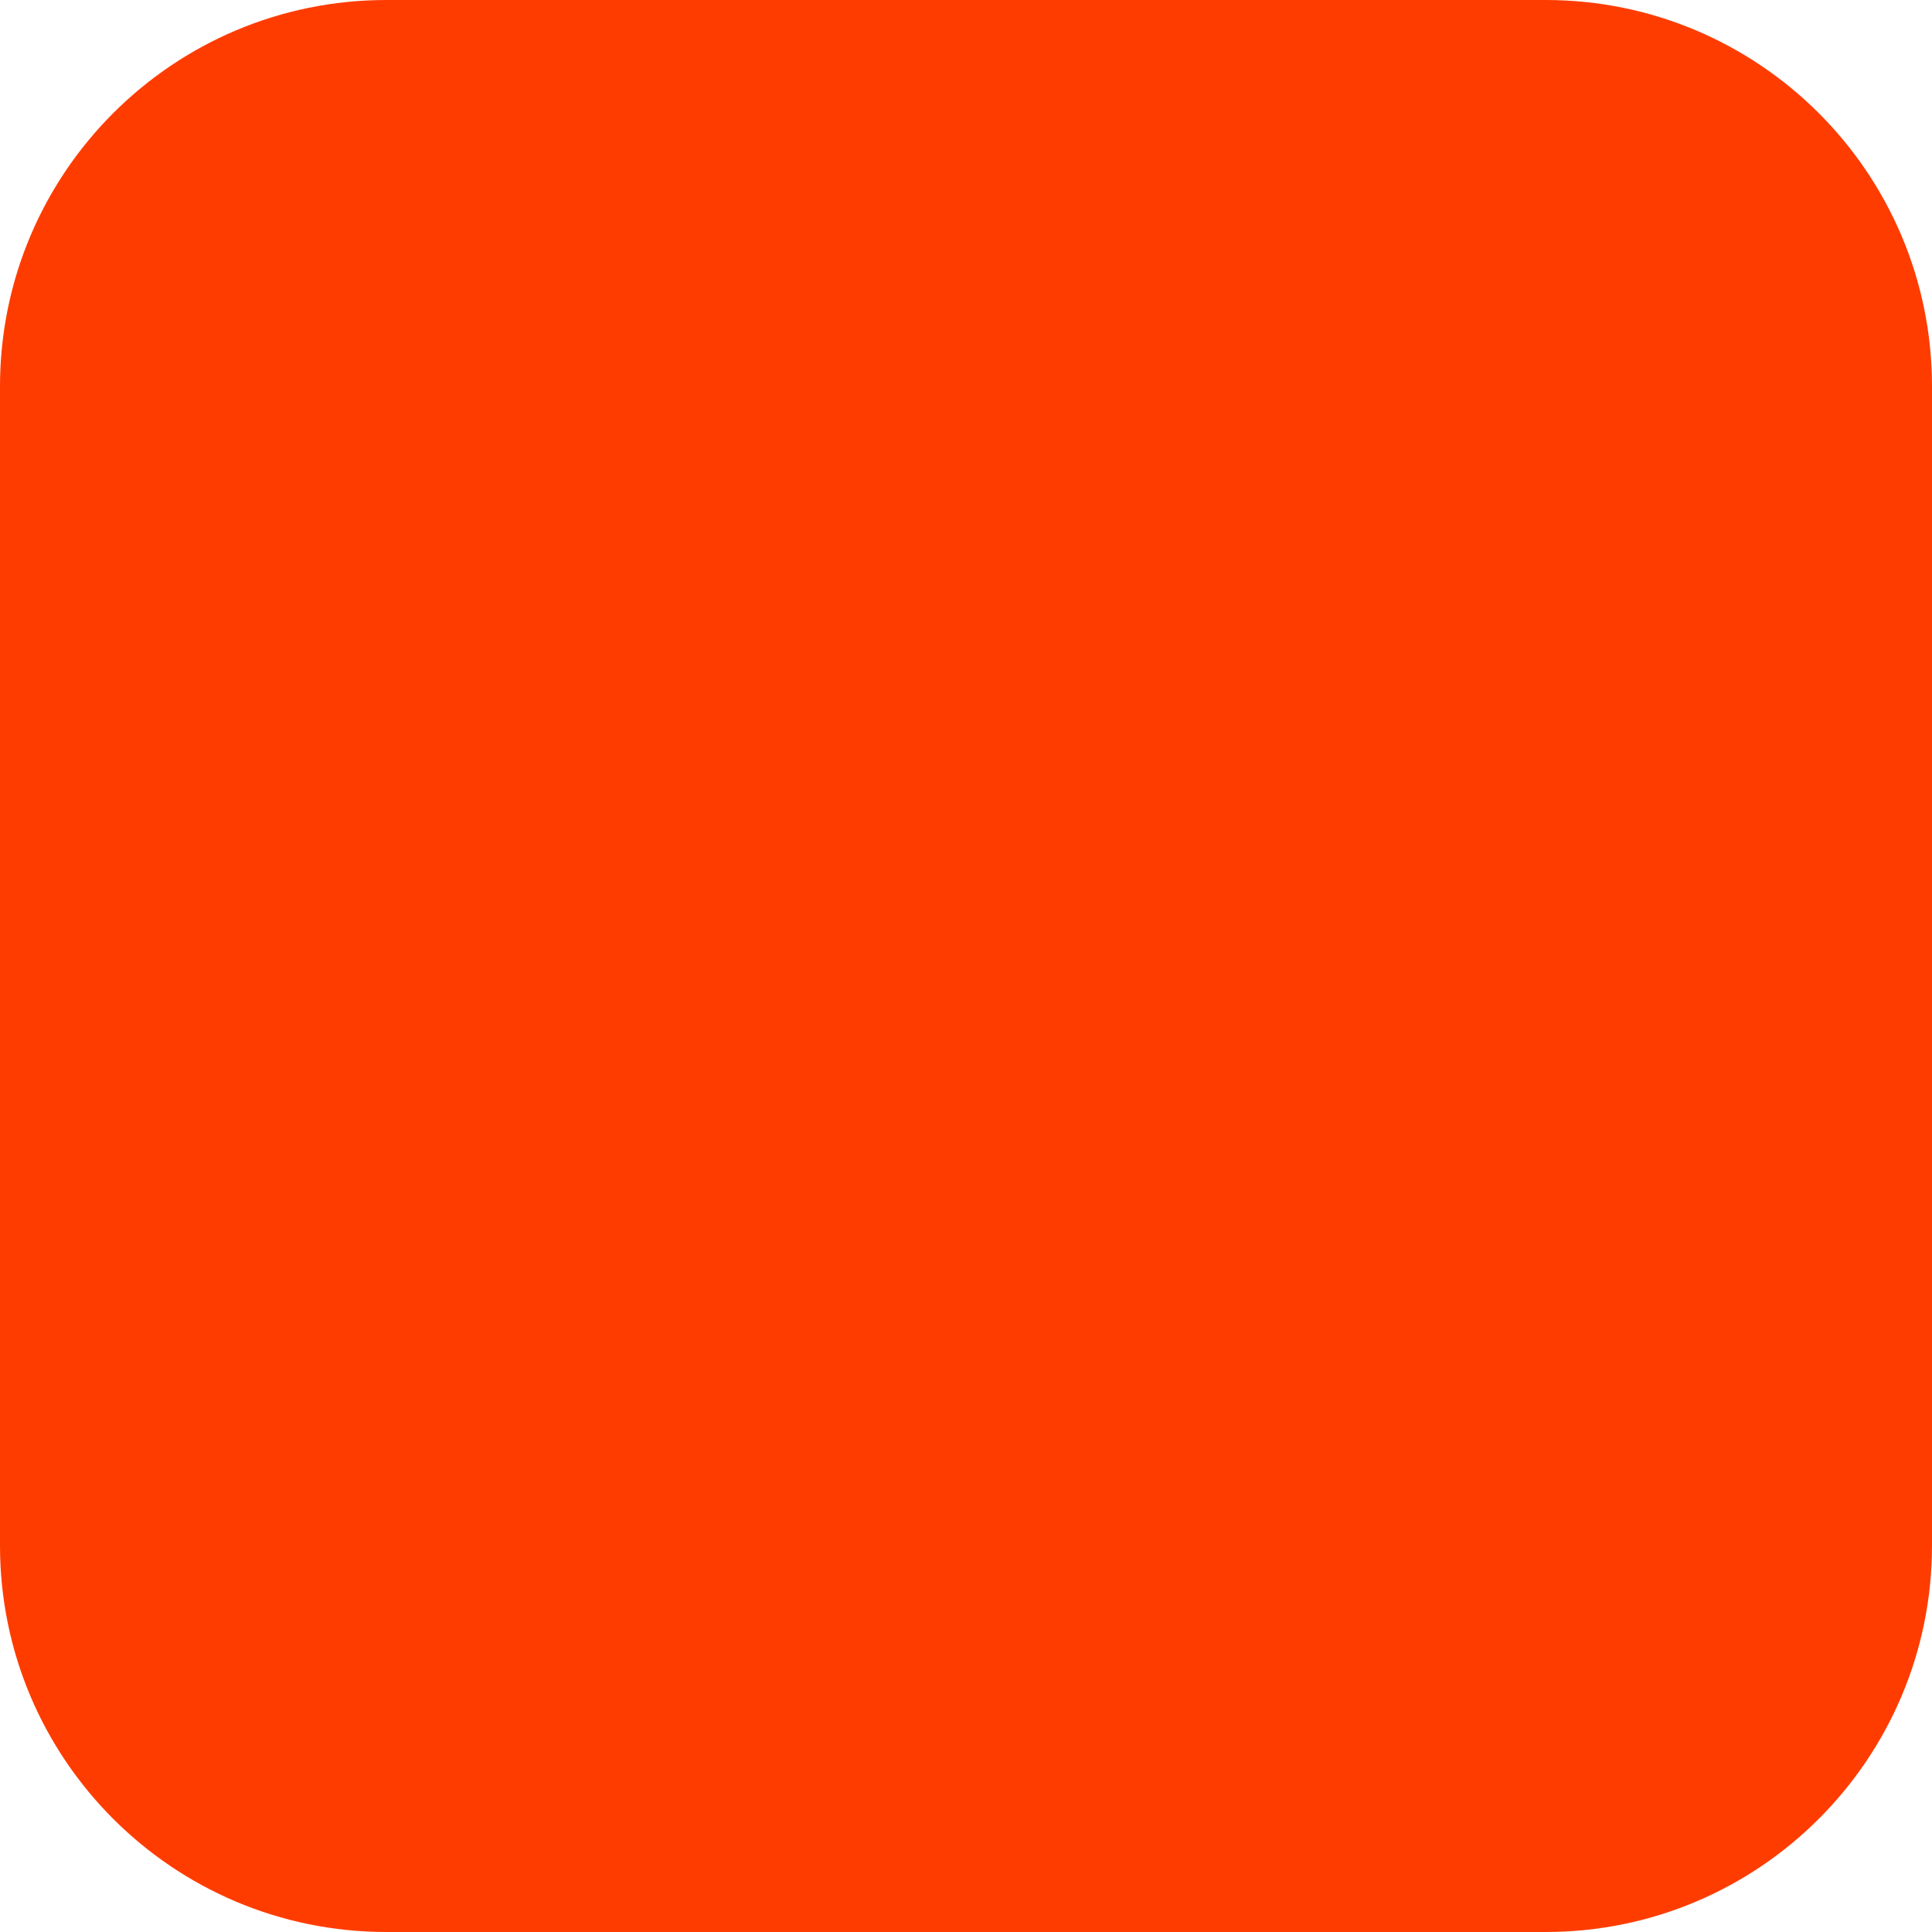
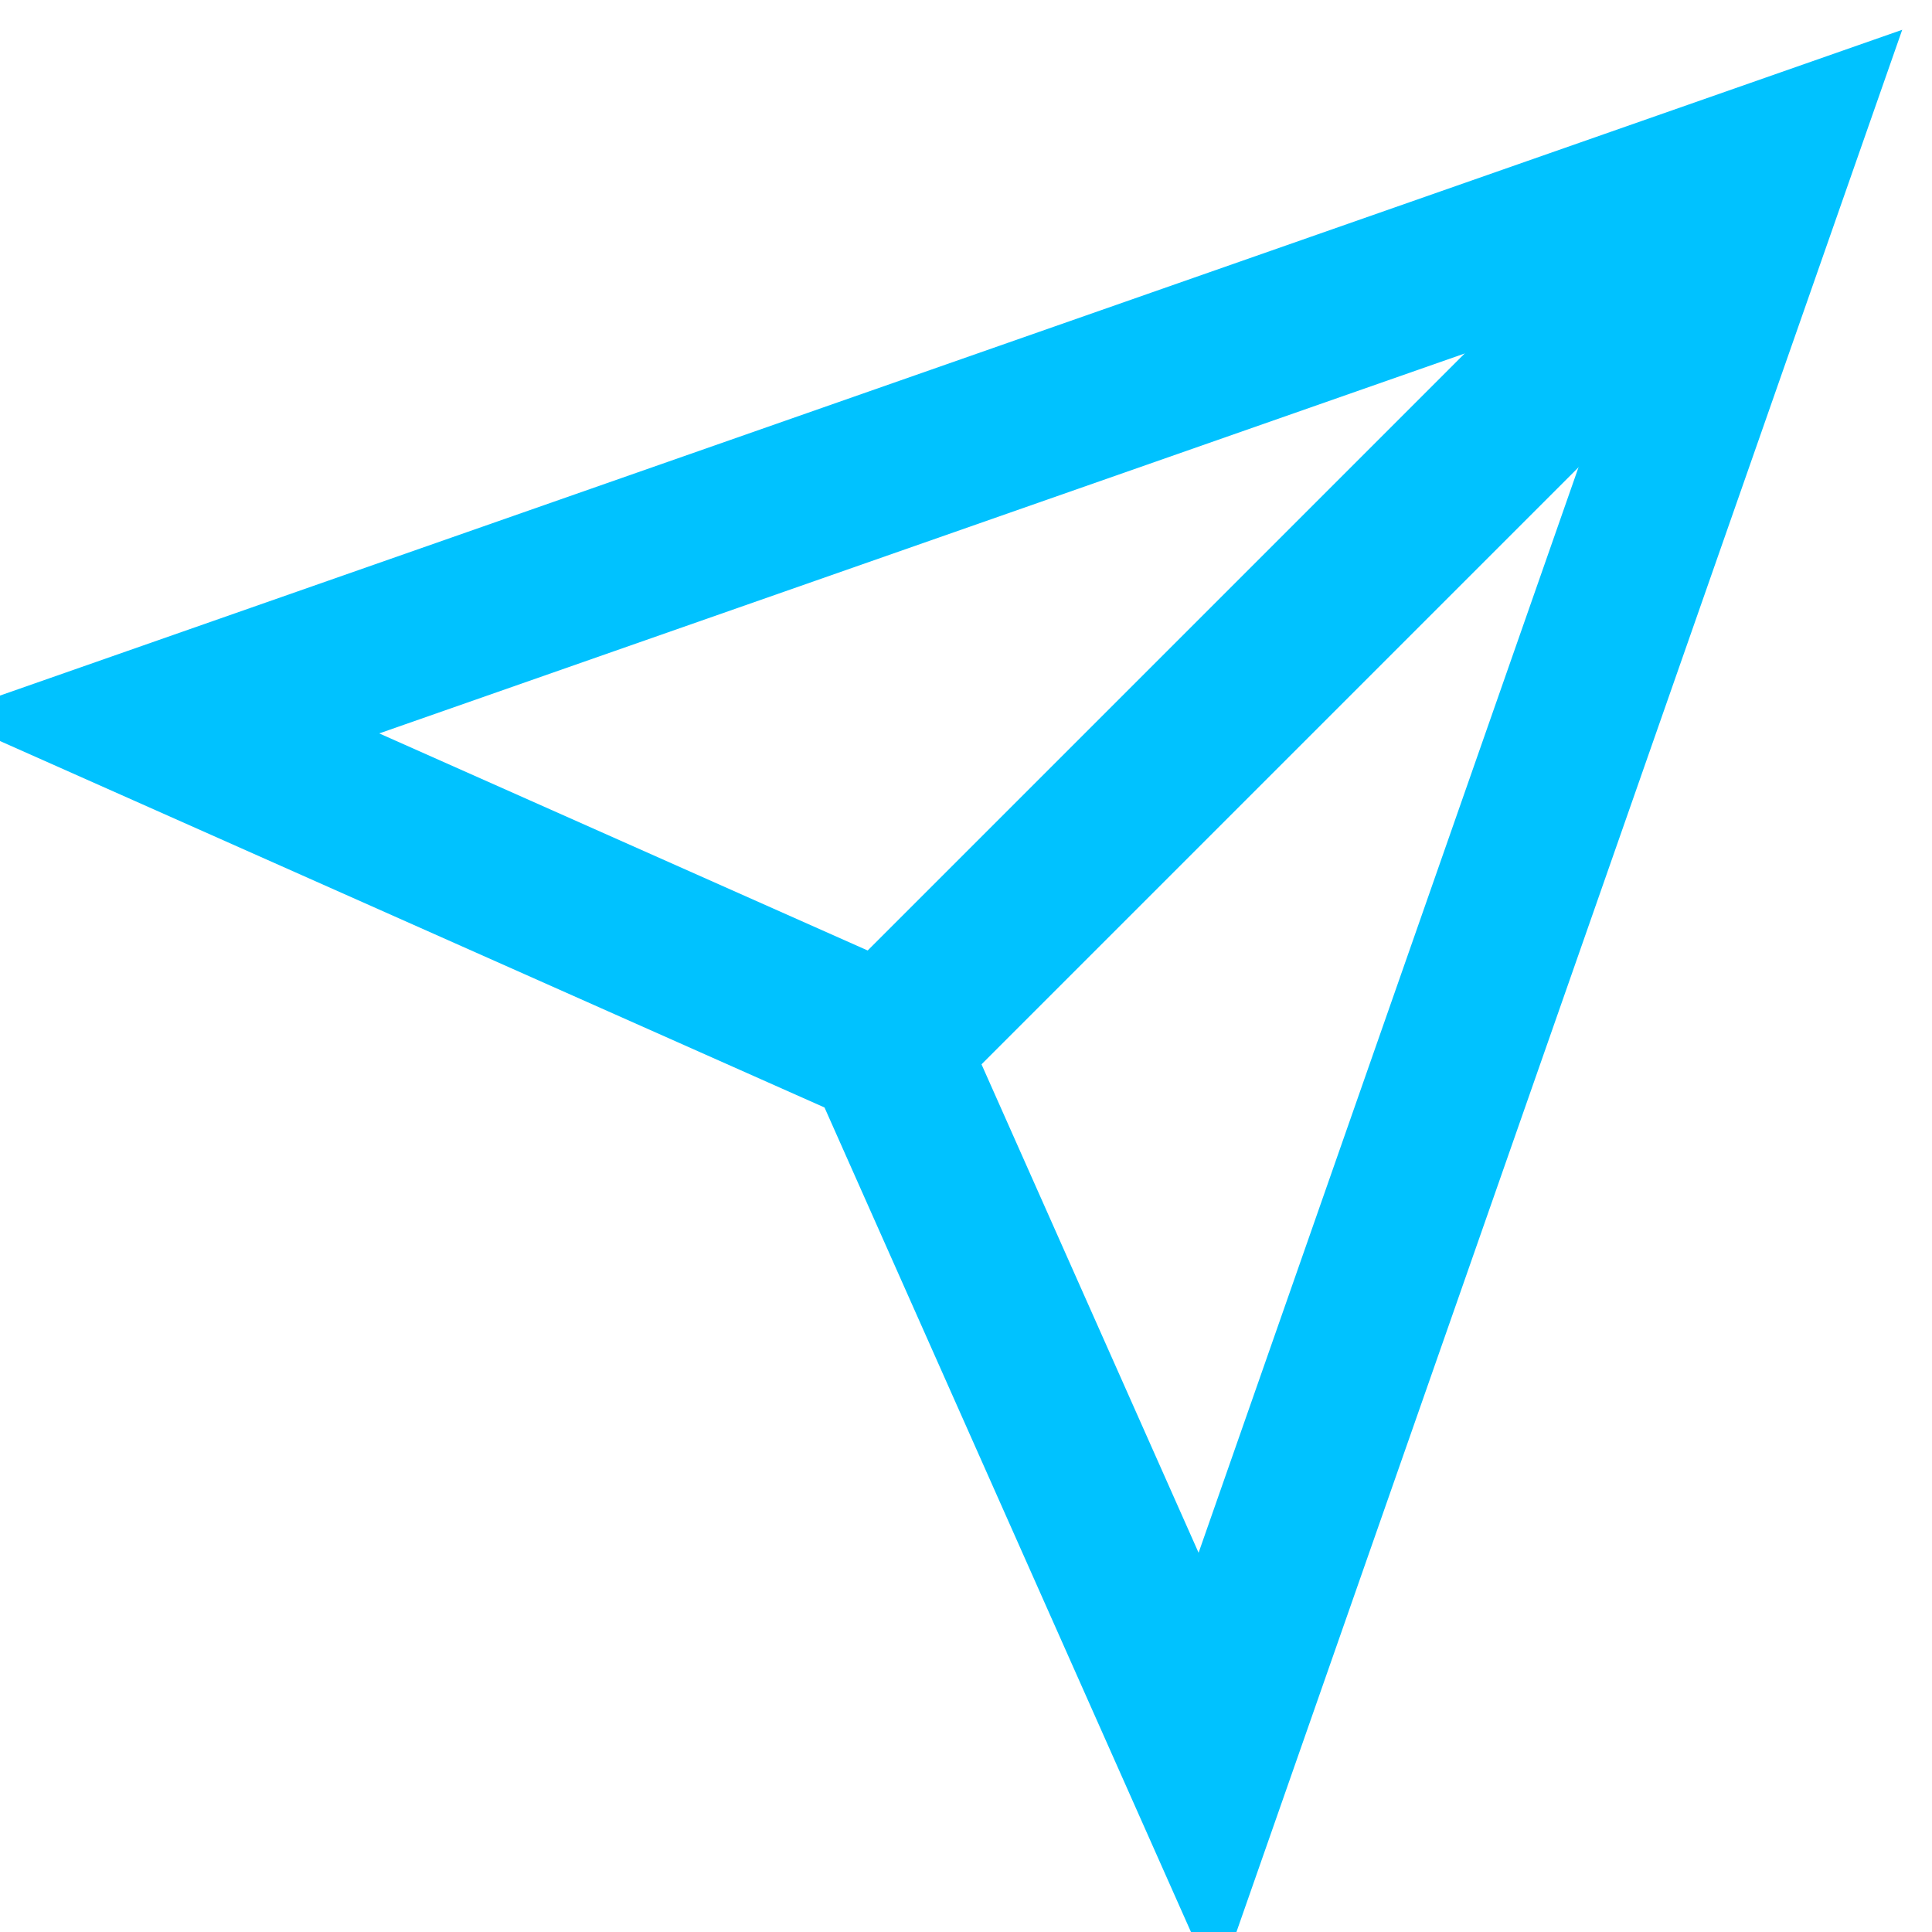
- <svg xmlns="http://www.w3.org/2000/svg" width="180" height="180" viewBox="0 0 180 180" fill="none">
-   <rect width="180" height="180" rx="36" fill="#FF3C00" />
+ <svg xmlns="http://www.w3.org/2000/svg" viewBox="0 0 24 24" fill="none" stroke="#00C2FF" stroke-width="2">
+   <path d="M22 2L11 13" />
+   <path d="M22 2L15 22l-4-9-9-4 20-7z" />
</svg>
